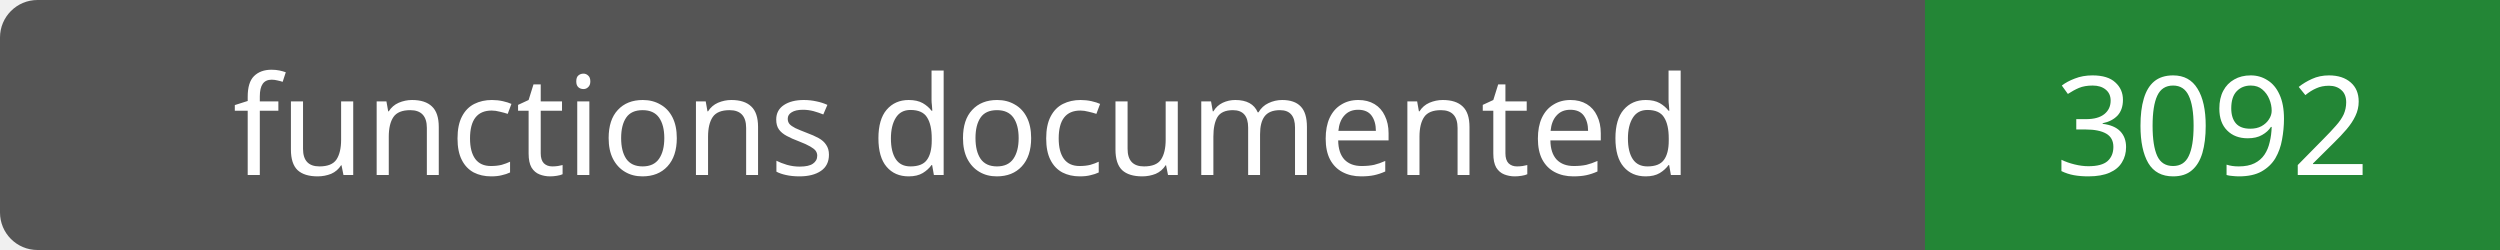
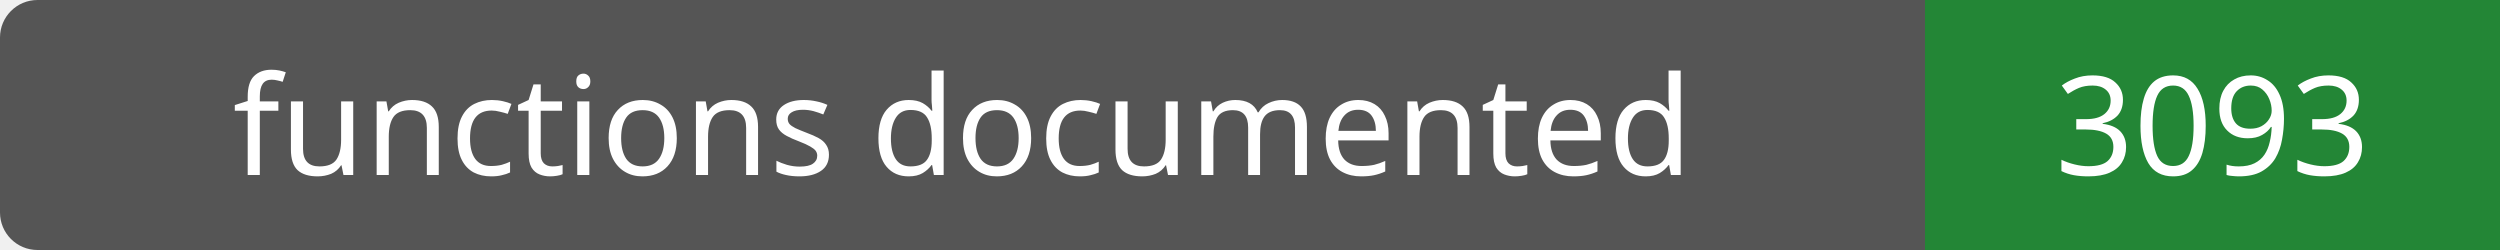
- <svg xmlns="http://www.w3.org/2000/svg" width="200" height="20" role="img" aria-label="functions documented: 3092">
+ <svg xmlns="http://www.w3.org/2000/svg" width="200" height="20" role="img" aria-label="functions documented: 3093">
  <rect width="200" height="20" rx="3" fill="#555" />
  <path fill="#238636" d="M154 0h46v20H154z" />
  <g fill="#fff" text-anchor="middle" font-family="Verdana,sans-serif" font-size="11">
    <text x="77.0" y="14">functions documented</text>
-     <text x="177.0" y="14">3092</text>
+     <text x="177.0" y="14">3093</text>
  </g>
</svg>
